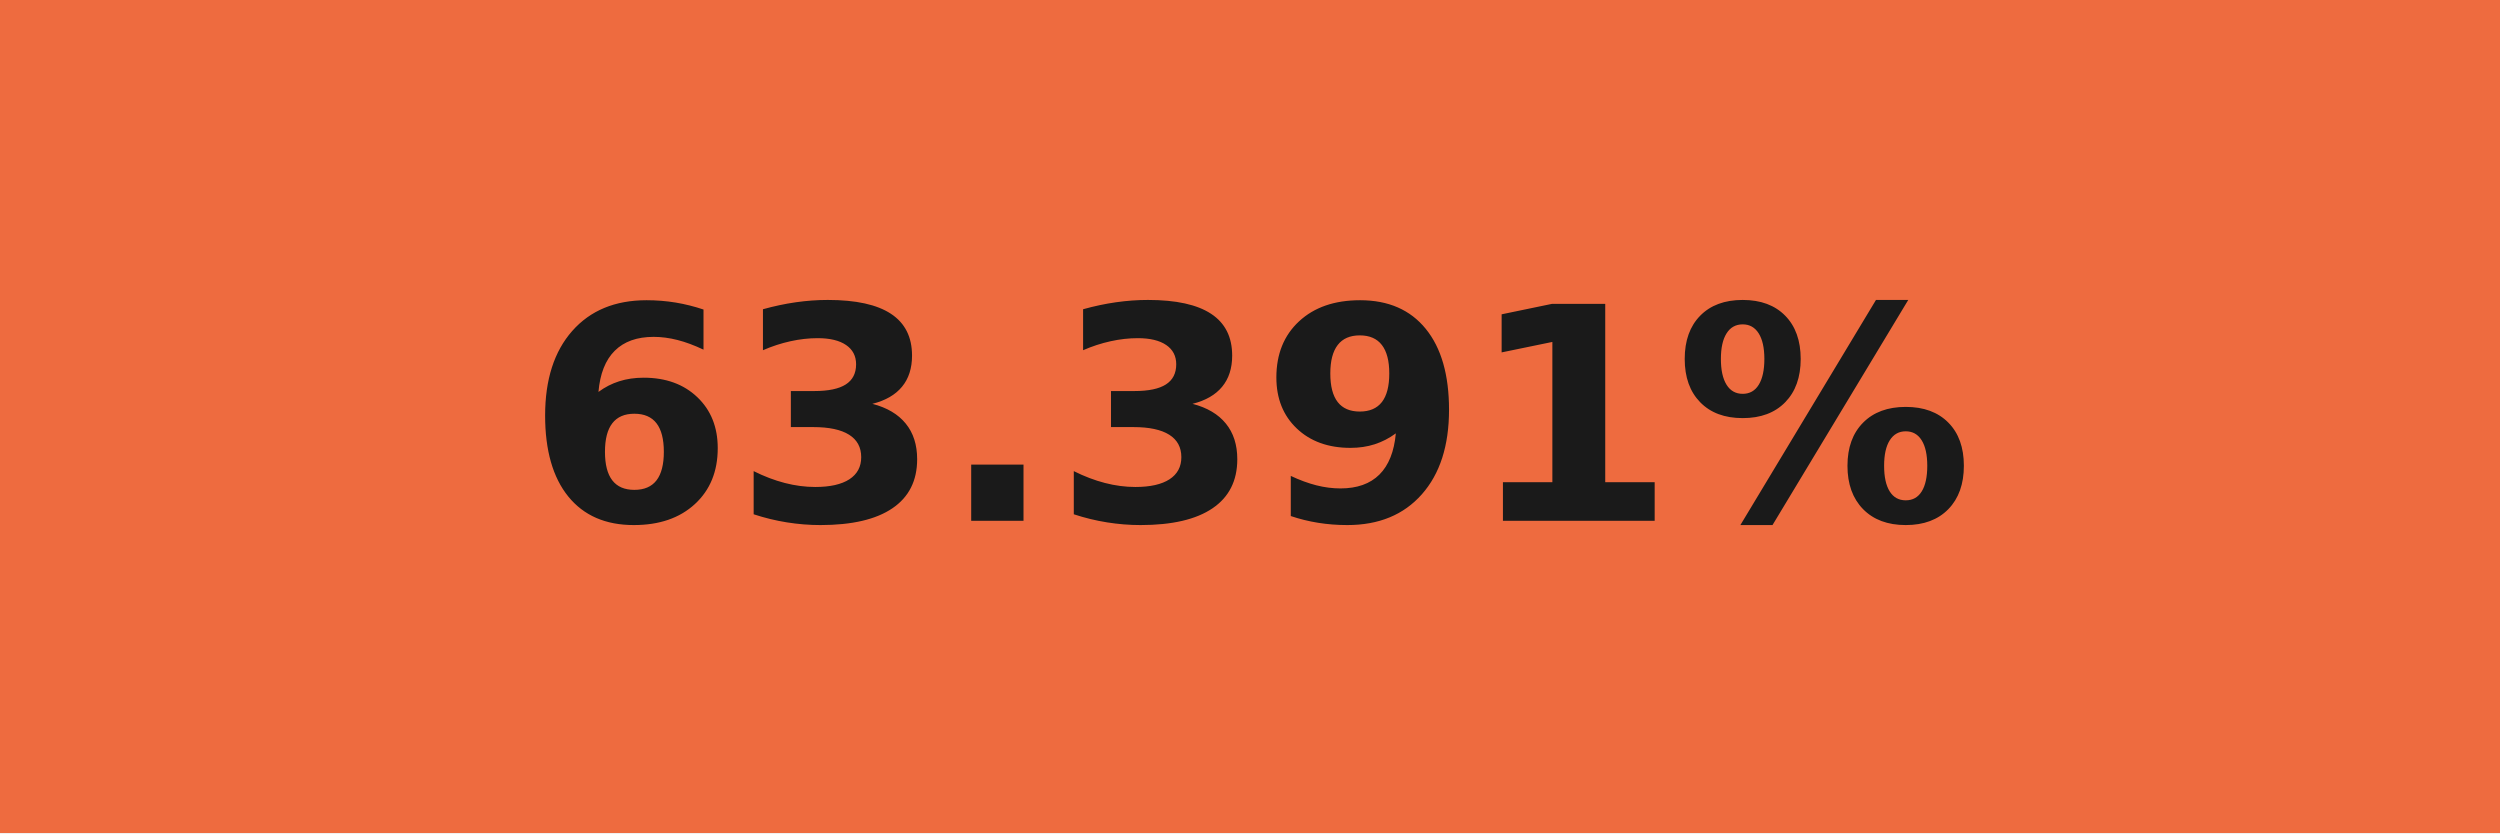
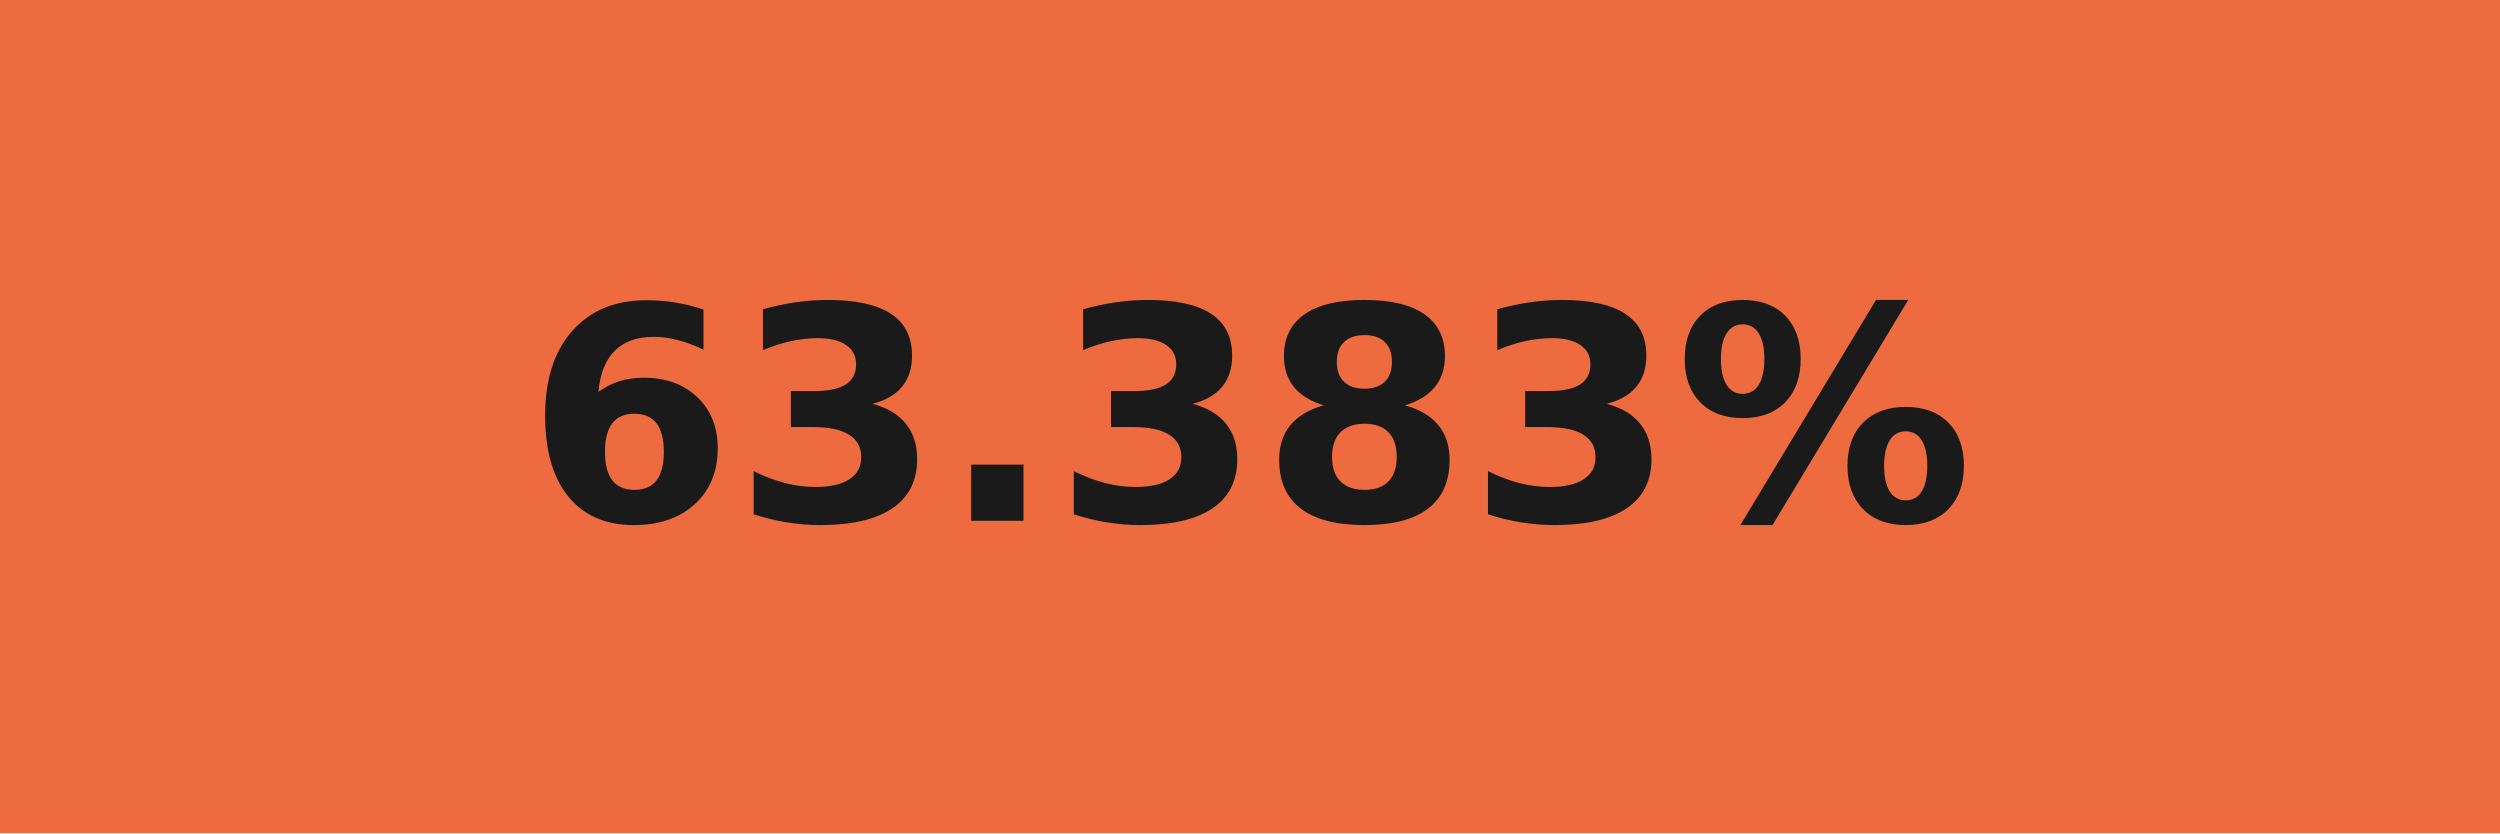
- <svg xmlns="http://www.w3.org/2000/svg" width="84" height="28" role="img" aria-label="63.391%">
+ <svg xmlns="http://www.w3.org/2000/svg" width="84" height="28" role="img" aria-label="63.383%">
  <g shape-rendering="crispEdges">
    <rect width="84" height="28" fill="#ee6b3f" />
  </g>
  <g fill="#fff" text-anchor="middle" font-family="Verdana,Geneva,DejaVu Sans,sans-serif" text-rendering="geometricPrecision" font-size="100">
-     <text transform="scale(.1)" x="420" y="175" textLength="597.5" fill="#1a1a1a" font-weight="bold">63.391%</text>
+     <text transform="scale(.1)" x="420" y="175" textLength="597.5" fill="#1a1a1a" font-weight="bold">63.383%</text>
  </g>
</svg>
